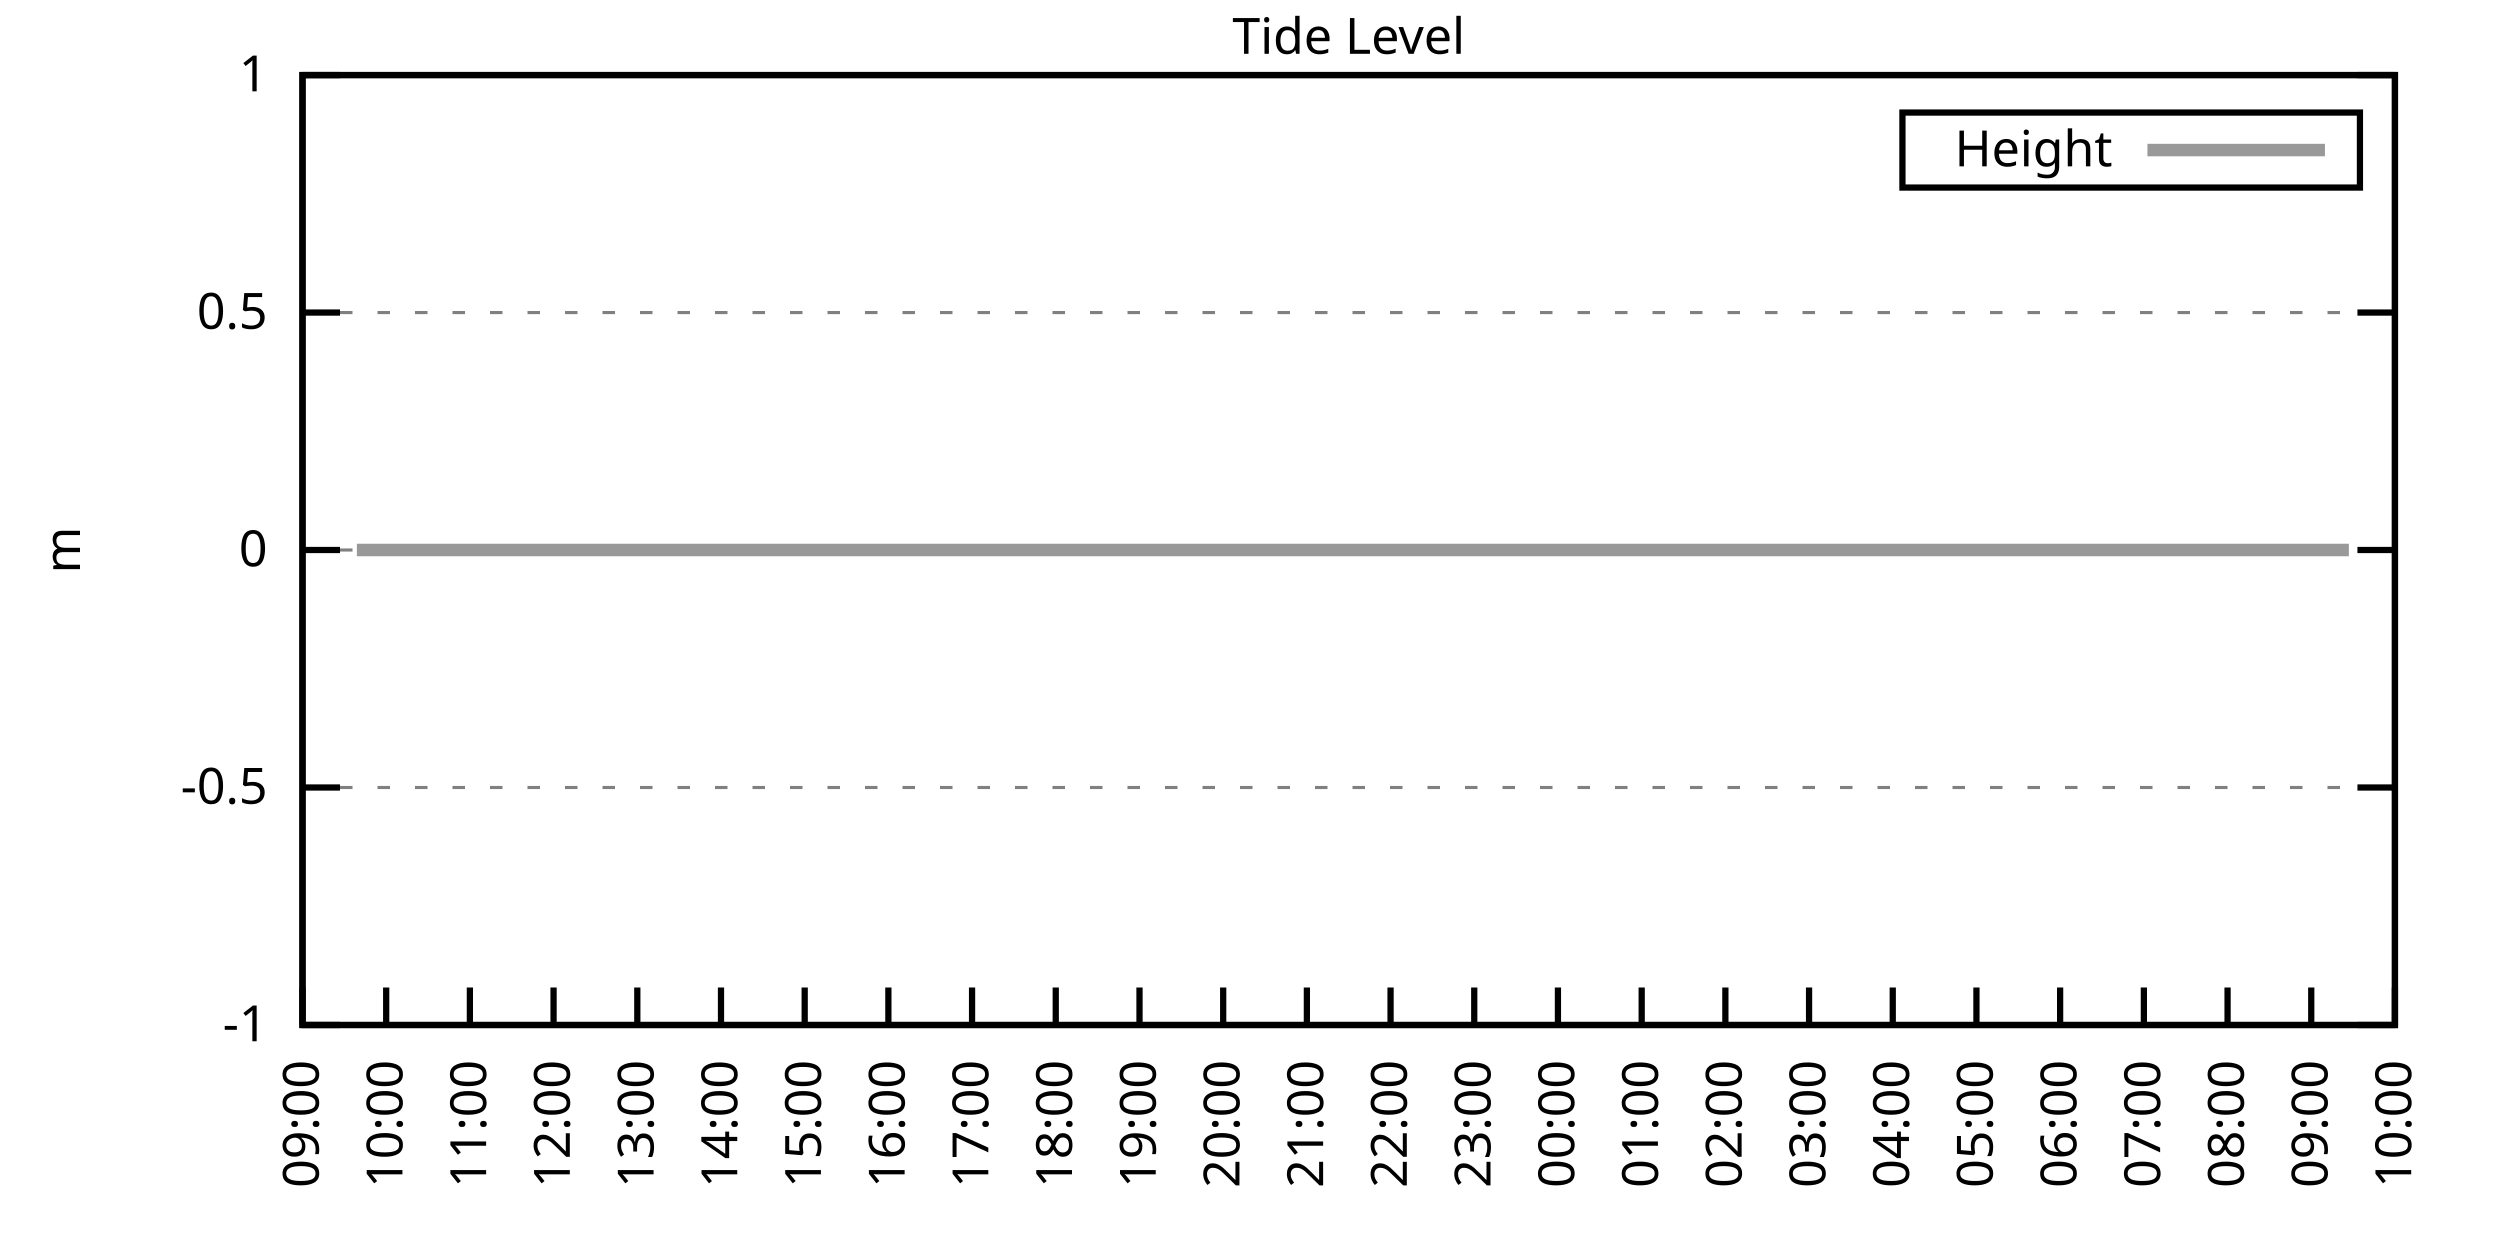
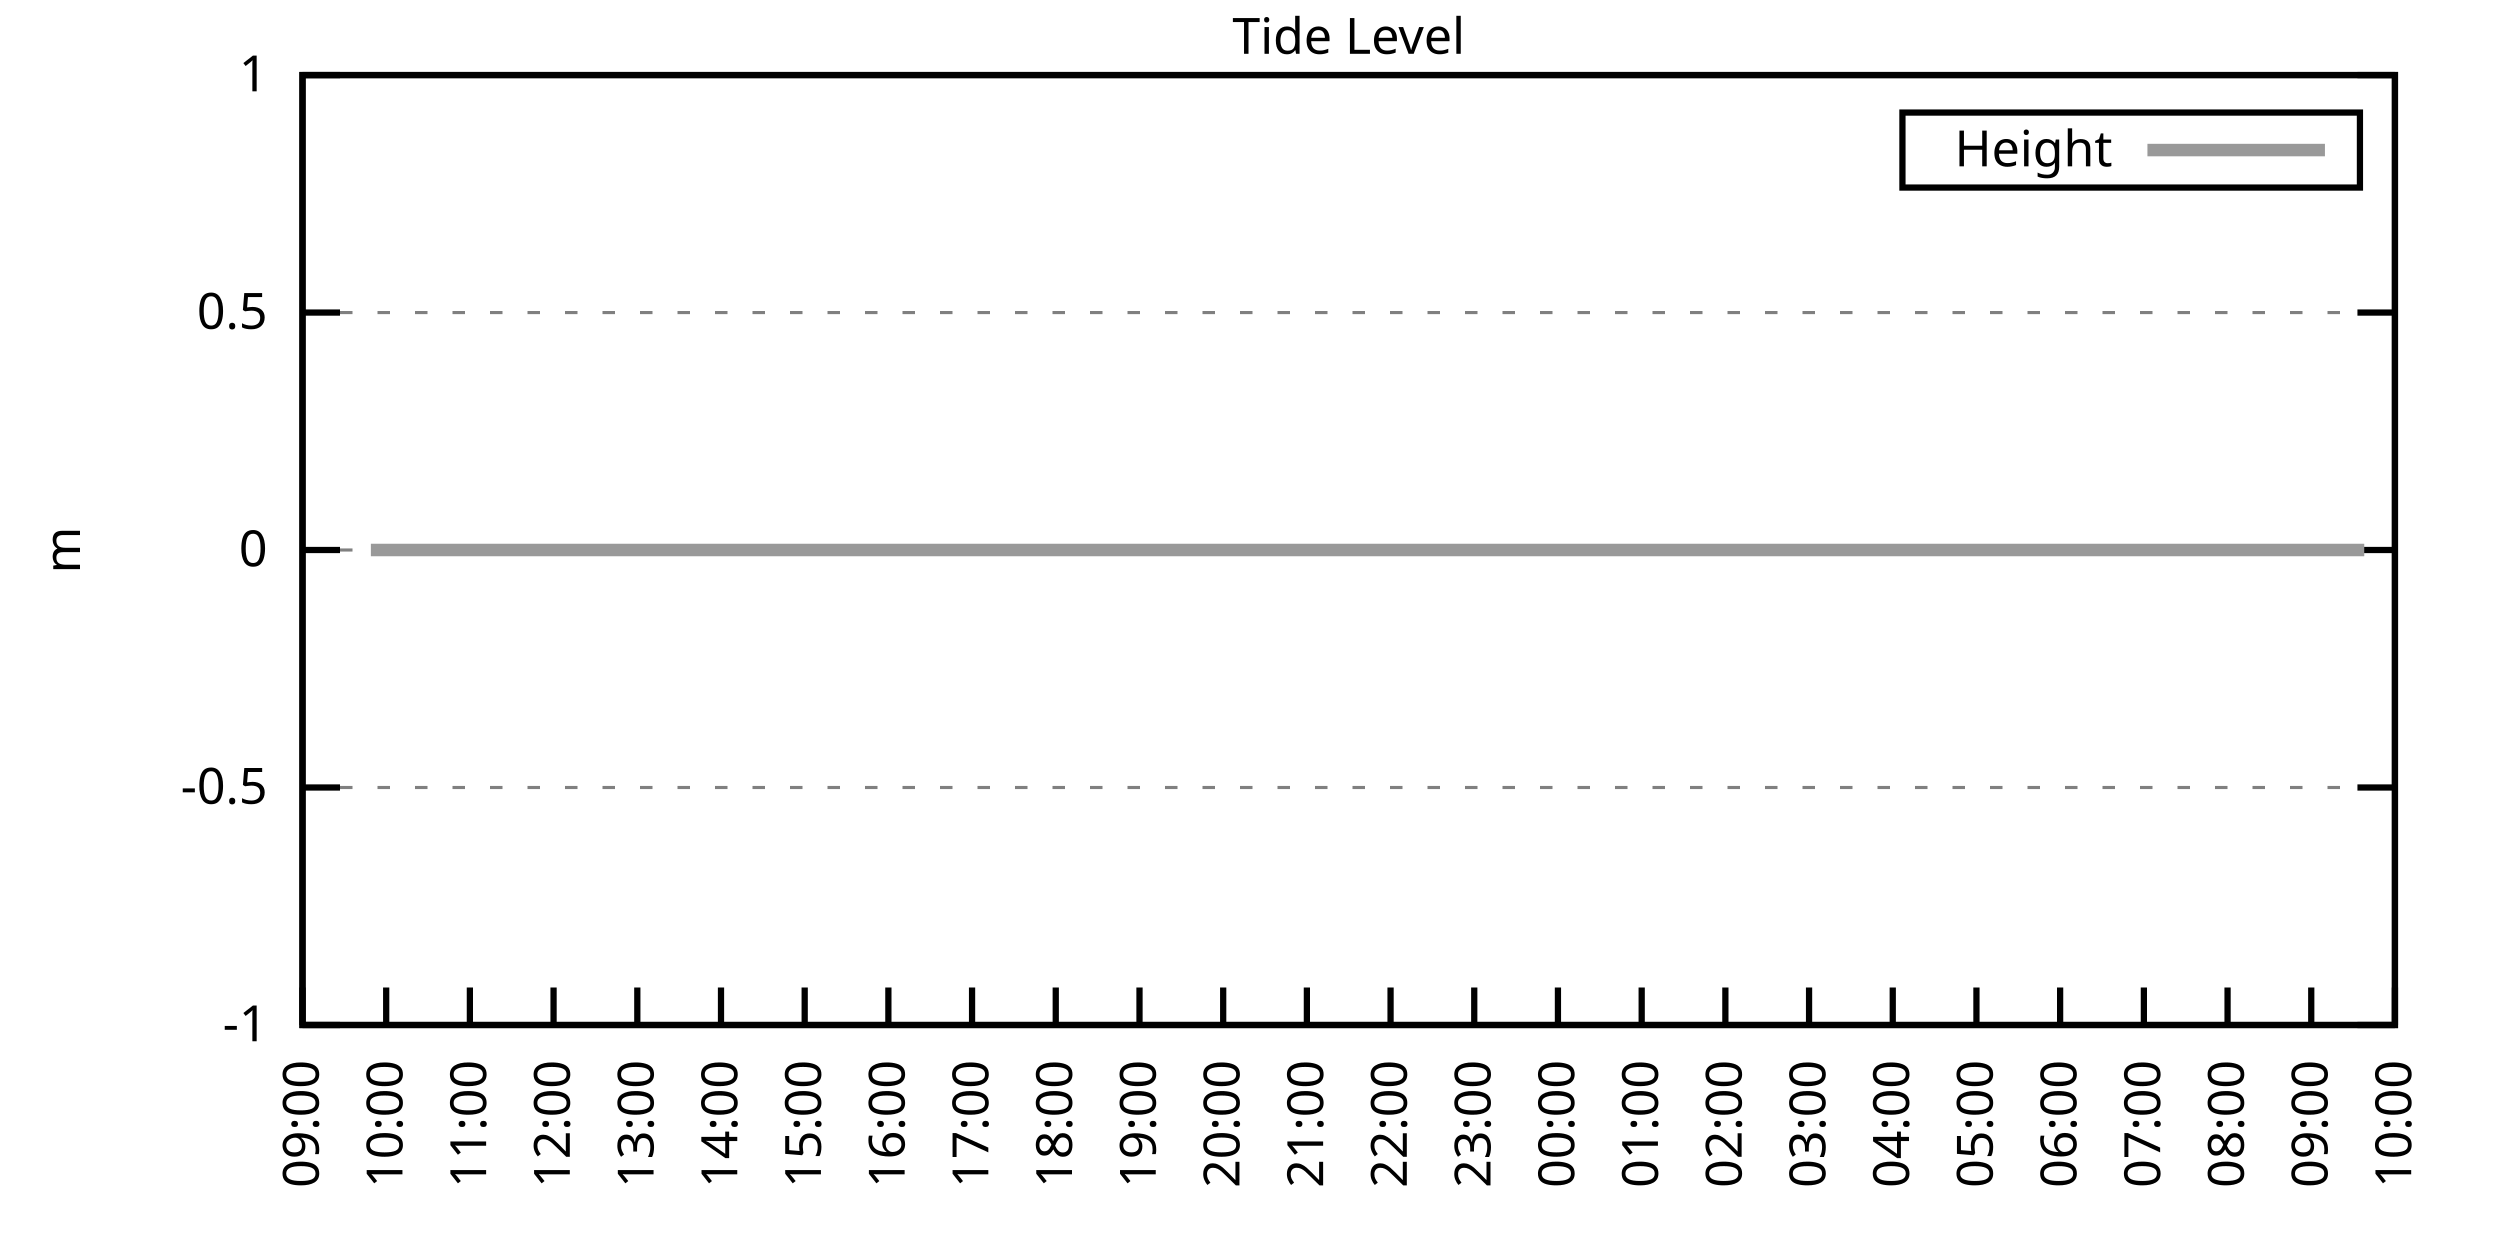
<svg xmlns="http://www.w3.org/2000/svg" xmlns:xlink="http://www.w3.org/1999/xlink" width="400" height="200" viewBox="0 0 400 200">
  <g id="gnuplot_canvas">
    <rect x="0" y="0" width="400" height="200" fill="none" />
    <defs>
      <circle id="gpDot" r="0.5" stroke-width="0.5" stroke="currentColor" />
      <path id="gpPt0" stroke-width="0.333" stroke="currentColor" d="M-1,0 h2 M0,-1 v2" />
      <path id="gpPt1" stroke-width="0.333" stroke="currentColor" d="M-1,-1 L1,1 M1,-1 L-1,1" />
      <path id="gpPt2" stroke-width="0.333" stroke="currentColor" d="M-1,0 L1,0 M0,-1 L0,1 M-1,-1 L1,1 M-1,1 L1,-1" />
      <rect id="gpPt3" stroke-width="0.333" stroke="currentColor" x="-1" y="-1" width="2" height="2" />
      <rect id="gpPt4" stroke-width="0.333" stroke="currentColor" fill="currentColor" x="-1" y="-1" width="2" height="2" />
      <circle id="gpPt5" stroke-width="0.333" stroke="currentColor" cx="0" cy="0" r="1" />
      <use xlink:href="#gpPt5" id="gpPt6" fill="currentColor" stroke="none" />
      <path id="gpPt7" stroke-width="0.333" stroke="currentColor" d="M0,-1.33 L-1.33,0.67 L1.33,0.67 z" />
      <use xlink:href="#gpPt7" id="gpPt8" fill="currentColor" stroke="none" />
      <use xlink:href="#gpPt7" id="gpPt9" stroke="currentColor" transform="rotate(180)" />
      <use xlink:href="#gpPt9" id="gpPt10" fill="currentColor" stroke="none" />
      <use xlink:href="#gpPt3" id="gpPt11" stroke="currentColor" transform="rotate(45)" />
      <use xlink:href="#gpPt11" id="gpPt12" fill="currentColor" stroke="none" />
      <path id="gpPt13" stroke-width="0.333" stroke="currentColor" d="M0,1.330 L1.265,0.411 L0.782,-1.067 L-0.782,-1.076 L-1.265,0.411 z" />
      <use xlink:href="#gpPt13" id="gpPt14" fill="currentColor" stroke="none" />
      <filter id="textbox" filterUnits="objectBoundingBox" x="0" y="0" height="1" width="1">
        <feFlood flood-color="white" flood-opacity="1" result="bgnd" />
        <feComposite in="SourceGraphic" in2="bgnd" operator="atop" />
      </filter>
      <filter id="greybox" filterUnits="objectBoundingBox" x="0" y="0" height="1" width="1">
        <feFlood flood-color="lightgrey" flood-opacity="1" result="grey" />
        <feComposite in="SourceGraphic" in2="grey" operator="atop" />
      </filter>
    </defs>
    <g fill="none" color="white" stroke="currentColor" stroke-width="1.00" stroke-linecap="butt" stroke-linejoin="miter">
</g>
    <g fill="none" color="black" stroke="currentColor" stroke-width="1.00" stroke-linecap="butt" stroke-linejoin="miter">
      <g stroke="none" shape-rendering="crispEdges">
        <polygon fill="rgb(255, 255, 255)" points="48.40,164.00 383.18,164.00 383.18,12.02 48.40,12.02 " />
      </g>
    </g>
    <g fill="none" color="black" stroke="currentColor" stroke-width="1.00" stroke-linecap="butt" stroke-linejoin="miter">
</g>
    <g fill="none" color="black" stroke="black" stroke-width="0.50" stroke-linecap="butt" stroke-linejoin="miter">
</g>
    <g fill="none" color="gray" stroke="currentColor" stroke-width="0.50" stroke-linecap="butt" stroke-linejoin="miter">
      <path stroke="gray" stroke-dasharray="2,4" class="gridline" d="M48.40,164.00 L383.19,164.00  " />
    </g>
    <g fill="none" color="gray" stroke="gray" stroke-width="1.00" stroke-linecap="butt" stroke-linejoin="miter">
</g>
    <g fill="none" color="black" stroke="currentColor" stroke-width="1.00" stroke-linecap="butt" stroke-linejoin="miter">
      <path stroke="black" d="M48.40,164.00 L54.40,164.00 M383.19,164.00 L377.19,164.00  " />
      <g transform="translate(42.80,166.60)" stroke="none" fill="black" font-family="Sans" font-size="8.00" text-anchor="end">
        <text>
          <tspan font-family="Sans">-1</tspan>
        </text>
      </g>
    </g>
    <g fill="none" color="black" stroke="currentColor" stroke-width="1.00" stroke-linecap="butt" stroke-linejoin="miter">
</g>
    <g fill="none" color="black" stroke="black" stroke-width="0.50" stroke-linecap="butt" stroke-linejoin="miter">
</g>
    <g fill="none" color="gray" stroke="currentColor" stroke-width="0.50" stroke-linecap="butt" stroke-linejoin="miter">
      <path stroke="gray" stroke-dasharray="2,4" class="gridline" d="M48.40,126.00 L383.19,126.00  " />
    </g>
    <g fill="none" color="gray" stroke="gray" stroke-width="1.00" stroke-linecap="butt" stroke-linejoin="miter">
</g>
    <g fill="none" color="black" stroke="currentColor" stroke-width="1.00" stroke-linecap="butt" stroke-linejoin="miter">
      <path stroke="black" d="M48.40,126.00 L54.40,126.00 M383.19,126.00 L377.19,126.00  " />
      <g transform="translate(42.80,128.60)" stroke="none" fill="black" font-family="Sans" font-size="8.00" text-anchor="end">
        <text>
          <tspan font-family="Sans">-0.5</tspan>
        </text>
      </g>
    </g>
    <g fill="none" color="black" stroke="currentColor" stroke-width="1.00" stroke-linecap="butt" stroke-linejoin="miter">
</g>
    <g fill="none" color="black" stroke="black" stroke-width="0.50" stroke-linecap="butt" stroke-linejoin="miter">
</g>
    <g fill="none" color="gray" stroke="currentColor" stroke-width="0.50" stroke-linecap="butt" stroke-linejoin="miter">
      <path stroke="gray" stroke-dasharray="2,4" class="gridline" d="M48.40,88.00 L383.19,88.00  " />
    </g>
    <g fill="none" color="gray" stroke="gray" stroke-width="1.00" stroke-linecap="butt" stroke-linejoin="miter">
</g>
    <g fill="none" color="black" stroke="currentColor" stroke-width="1.00" stroke-linecap="butt" stroke-linejoin="miter">
      <path stroke="black" d="M48.40,88.00 L54.40,88.00 M383.19,88.00 L377.19,88.00  " />
      <g transform="translate(42.80,90.60)" stroke="none" fill="black" font-family="Sans" font-size="8.00" text-anchor="end">
        <text>
          <tspan font-family="Sans"> 0</tspan>
        </text>
      </g>
    </g>
    <g fill="none" color="black" stroke="currentColor" stroke-width="1.00" stroke-linecap="butt" stroke-linejoin="miter">
</g>
    <g fill="none" color="black" stroke="black" stroke-width="0.50" stroke-linecap="butt" stroke-linejoin="miter">
</g>
    <g fill="none" color="gray" stroke="currentColor" stroke-width="0.50" stroke-linecap="butt" stroke-linejoin="miter">
      <path stroke="gray" stroke-dasharray="2,4" class="gridline" d="M48.40,50.01 L383.19,50.01  " />
    </g>
    <g fill="none" color="gray" stroke="gray" stroke-width="1.00" stroke-linecap="butt" stroke-linejoin="miter">
</g>
    <g fill="none" color="black" stroke="currentColor" stroke-width="1.00" stroke-linecap="butt" stroke-linejoin="miter">
      <path stroke="black" d="M48.40,50.01 L54.40,50.01 M383.19,50.01 L377.19,50.01  " />
      <g transform="translate(42.80,52.61)" stroke="none" fill="black" font-family="Sans" font-size="8.00" text-anchor="end">
        <text>
          <tspan font-family="Sans"> 0.5</tspan>
        </text>
      </g>
    </g>
    <g fill="none" color="black" stroke="currentColor" stroke-width="1.00" stroke-linecap="butt" stroke-linejoin="miter">
</g>
    <g fill="none" color="black" stroke="black" stroke-width="0.50" stroke-linecap="butt" stroke-linejoin="miter">
</g>
    <g fill="none" color="gray" stroke="currentColor" stroke-width="0.50" stroke-linecap="butt" stroke-linejoin="miter">
      <path stroke="gray" stroke-dasharray="2,4" class="gridline" d="M48.40,12.01 L383.19,12.01  " />
    </g>
    <g fill="none" color="gray" stroke="gray" stroke-width="1.00" stroke-linecap="butt" stroke-linejoin="miter">
</g>
    <g fill="none" color="black" stroke="currentColor" stroke-width="1.00" stroke-linecap="butt" stroke-linejoin="miter">
      <path stroke="black" d="M48.40,12.01 L54.40,12.01 M383.19,12.01 L377.19,12.01  " />
      <g transform="translate(42.80,14.61)" stroke="none" fill="black" font-family="Sans" font-size="8.00" text-anchor="end">
        <text>
          <tspan font-family="Sans"> 1</tspan>
        </text>
      </g>
    </g>
    <g fill="none" color="black" stroke="currentColor" stroke-width="1.00" stroke-linecap="butt" stroke-linejoin="miter">
      <path stroke="black" d="M48.40,164.00 L48.40,158.00  " />
      <g transform="translate(51.00,169.60) rotate(270.00)" stroke="none" fill="black" font-family="Sans" font-size="8.00" text-anchor="end">
        <text>
          <tspan font-family="Sans">09:00</tspan>
        </text>
      </g>
    </g>
    <g fill="none" color="black" stroke="currentColor" stroke-width="1.00" stroke-linecap="butt" stroke-linejoin="miter">
      <path stroke="black" d="M61.79,164.00 L61.79,158.00  " />
      <g transform="translate(64.39,169.60) rotate(270.00)" stroke="none" fill="black" font-family="Sans" font-size="8.00" text-anchor="end">
        <text>
          <tspan font-family="Sans">10:00</tspan>
        </text>
      </g>
    </g>
    <g fill="none" color="black" stroke="currentColor" stroke-width="1.00" stroke-linecap="butt" stroke-linejoin="miter">
      <path stroke="black" d="M75.18,164.00 L75.18,158.00  " />
      <g transform="translate(77.78,169.60) rotate(270.00)" stroke="none" fill="black" font-family="Sans" font-size="8.00" text-anchor="end">
        <text>
          <tspan font-family="Sans">11:00</tspan>
        </text>
      </g>
    </g>
    <g fill="none" color="black" stroke="currentColor" stroke-width="1.00" stroke-linecap="butt" stroke-linejoin="miter">
      <path stroke="black" d="M88.57,164.00 L88.57,158.00  " />
      <g transform="translate(91.17,169.60) rotate(270.00)" stroke="none" fill="black" font-family="Sans" font-size="8.00" text-anchor="end">
        <text>
          <tspan font-family="Sans">12:00</tspan>
        </text>
      </g>
    </g>
    <g fill="none" color="black" stroke="currentColor" stroke-width="1.00" stroke-linecap="butt" stroke-linejoin="miter">
      <path stroke="black" d="M101.97,164.00 L101.97,158.00  " />
      <g transform="translate(104.57,169.60) rotate(270.00)" stroke="none" fill="black" font-family="Sans" font-size="8.00" text-anchor="end">
        <text>
          <tspan font-family="Sans">13:00</tspan>
        </text>
      </g>
    </g>
    <g fill="none" color="black" stroke="currentColor" stroke-width="1.00" stroke-linecap="butt" stroke-linejoin="miter">
      <path stroke="black" d="M115.36,164.00 L115.36,158.00  " />
      <g transform="translate(117.96,169.60) rotate(270.00)" stroke="none" fill="black" font-family="Sans" font-size="8.00" text-anchor="end">
        <text>
          <tspan font-family="Sans">14:00</tspan>
        </text>
      </g>
    </g>
    <g fill="none" color="black" stroke="currentColor" stroke-width="1.00" stroke-linecap="butt" stroke-linejoin="miter">
      <path stroke="black" d="M128.75,164.00 L128.75,158.00  " />
      <g transform="translate(131.35,169.60) rotate(270.00)" stroke="none" fill="black" font-family="Sans" font-size="8.00" text-anchor="end">
        <text>
          <tspan font-family="Sans">15:00</tspan>
        </text>
      </g>
    </g>
    <g fill="none" color="black" stroke="currentColor" stroke-width="1.00" stroke-linecap="butt" stroke-linejoin="miter">
      <path stroke="black" d="M142.14,164.00 L142.14,158.00  " />
      <g transform="translate(144.74,169.60) rotate(270.00)" stroke="none" fill="black" font-family="Sans" font-size="8.00" text-anchor="end">
        <text>
          <tspan font-family="Sans">16:00</tspan>
        </text>
      </g>
    </g>
    <g fill="none" color="black" stroke="currentColor" stroke-width="1.00" stroke-linecap="butt" stroke-linejoin="miter">
      <path stroke="black" d="M155.53,164.00 L155.53,158.00  " />
      <g transform="translate(158.13,169.60) rotate(270.00)" stroke="none" fill="black" font-family="Sans" font-size="8.00" text-anchor="end">
        <text>
          <tspan font-family="Sans">17:00</tspan>
        </text>
      </g>
    </g>
    <g fill="none" color="black" stroke="currentColor" stroke-width="1.00" stroke-linecap="butt" stroke-linejoin="miter">
      <path stroke="black" d="M168.92,164.00 L168.92,158.00  " />
      <g transform="translate(171.52,169.60) rotate(270.00)" stroke="none" fill="black" font-family="Sans" font-size="8.00" text-anchor="end">
        <text>
          <tspan font-family="Sans">18:00</tspan>
        </text>
      </g>
    </g>
    <g fill="none" color="black" stroke="currentColor" stroke-width="1.00" stroke-linecap="butt" stroke-linejoin="miter">
      <path stroke="black" d="M182.32,164.00 L182.32,158.00  " />
      <g transform="translate(184.92,169.60) rotate(270.00)" stroke="none" fill="black" font-family="Sans" font-size="8.00" text-anchor="end">
        <text>
          <tspan font-family="Sans">19:00</tspan>
        </text>
      </g>
    </g>
    <g fill="none" color="black" stroke="currentColor" stroke-width="1.00" stroke-linecap="butt" stroke-linejoin="miter">
      <path stroke="black" d="M195.71,164.00 L195.71,158.00  " />
      <g transform="translate(198.31,169.60) rotate(270.00)" stroke="none" fill="black" font-family="Sans" font-size="8.00" text-anchor="end">
        <text>
          <tspan font-family="Sans">20:00</tspan>
        </text>
      </g>
    </g>
    <g fill="none" color="black" stroke="currentColor" stroke-width="1.00" stroke-linecap="butt" stroke-linejoin="miter">
      <path stroke="black" d="M209.10,164.00 L209.10,158.00  " />
      <g transform="translate(211.70,169.60) rotate(270.00)" stroke="none" fill="black" font-family="Sans" font-size="8.00" text-anchor="end">
        <text>
          <tspan font-family="Sans">21:00</tspan>
        </text>
      </g>
    </g>
    <g fill="none" color="black" stroke="currentColor" stroke-width="1.00" stroke-linecap="butt" stroke-linejoin="miter">
      <path stroke="black" d="M222.49,164.00 L222.49,158.00  " />
      <g transform="translate(225.09,169.60) rotate(270.00)" stroke="none" fill="black" font-family="Sans" font-size="8.00" text-anchor="end">
        <text>
          <tspan font-family="Sans">22:00</tspan>
        </text>
      </g>
    </g>
    <g fill="none" color="black" stroke="currentColor" stroke-width="1.00" stroke-linecap="butt" stroke-linejoin="miter">
      <path stroke="black" d="M235.88,164.00 L235.88,158.00  " />
      <g transform="translate(238.48,169.60) rotate(270.00)" stroke="none" fill="black" font-family="Sans" font-size="8.00" text-anchor="end">
        <text>
          <tspan font-family="Sans">23:00</tspan>
        </text>
      </g>
    </g>
    <g fill="none" color="black" stroke="currentColor" stroke-width="1.00" stroke-linecap="butt" stroke-linejoin="miter">
      <path stroke="black" d="M249.27,164.00 L249.27,158.00  " />
      <g transform="translate(251.87,169.60) rotate(270.00)" stroke="none" fill="black" font-family="Sans" font-size="8.00" text-anchor="end">
        <text>
          <tspan font-family="Sans">00:00</tspan>
        </text>
      </g>
    </g>
    <g fill="none" color="black" stroke="currentColor" stroke-width="1.00" stroke-linecap="butt" stroke-linejoin="miter">
      <path stroke="black" d="M262.67,164.00 L262.67,158.00  " />
      <g transform="translate(265.27,169.60) rotate(270.00)" stroke="none" fill="black" font-family="Sans" font-size="8.00" text-anchor="end">
        <text>
          <tspan font-family="Sans">01:00</tspan>
        </text>
      </g>
    </g>
    <g fill="none" color="black" stroke="currentColor" stroke-width="1.00" stroke-linecap="butt" stroke-linejoin="miter">
      <path stroke="black" d="M276.06,164.00 L276.06,158.00  " />
      <g transform="translate(278.66,169.60) rotate(270.00)" stroke="none" fill="black" font-family="Sans" font-size="8.00" text-anchor="end">
        <text>
          <tspan font-family="Sans">02:00</tspan>
        </text>
      </g>
    </g>
    <g fill="none" color="black" stroke="currentColor" stroke-width="1.00" stroke-linecap="butt" stroke-linejoin="miter">
      <path stroke="black" d="M289.45,164.00 L289.45,158.00  " />
      <g transform="translate(292.05,169.60) rotate(270.00)" stroke="none" fill="black" font-family="Sans" font-size="8.00" text-anchor="end">
        <text>
          <tspan font-family="Sans">03:00</tspan>
        </text>
      </g>
    </g>
    <g fill="none" color="black" stroke="currentColor" stroke-width="1.00" stroke-linecap="butt" stroke-linejoin="miter">
      <path stroke="black" d="M302.84,164.00 L302.84,158.00  " />
      <g transform="translate(305.44,169.60) rotate(270.00)" stroke="none" fill="black" font-family="Sans" font-size="8.00" text-anchor="end">
        <text>
          <tspan font-family="Sans">04:00</tspan>
        </text>
      </g>
    </g>
    <g fill="none" color="black" stroke="currentColor" stroke-width="1.00" stroke-linecap="butt" stroke-linejoin="miter">
      <path stroke="black" d="M316.23,164.00 L316.23,158.00  " />
      <g transform="translate(318.83,169.60) rotate(270.00)" stroke="none" fill="black" font-family="Sans" font-size="8.00" text-anchor="end">
        <text>
          <tspan font-family="Sans">05:00</tspan>
        </text>
      </g>
    </g>
    <g fill="none" color="black" stroke="currentColor" stroke-width="1.00" stroke-linecap="butt" stroke-linejoin="miter">
      <path stroke="black" d="M329.62,164.00 L329.62,158.00  " />
      <g transform="translate(332.22,169.60) rotate(270.00)" stroke="none" fill="black" font-family="Sans" font-size="8.00" text-anchor="end">
        <text>
          <tspan font-family="Sans">06:00</tspan>
        </text>
      </g>
    </g>
    <g fill="none" color="black" stroke="currentColor" stroke-width="1.00" stroke-linecap="butt" stroke-linejoin="miter">
      <path stroke="black" d="M343.02,164.00 L343.02,158.00  " />
      <g transform="translate(345.62,169.60) rotate(270.00)" stroke="none" fill="black" font-family="Sans" font-size="8.00" text-anchor="end">
        <text>
          <tspan font-family="Sans">07:00</tspan>
        </text>
      </g>
    </g>
    <g fill="none" color="black" stroke="currentColor" stroke-width="1.00" stroke-linecap="butt" stroke-linejoin="miter">
      <path stroke="black" d="M356.41,164.00 L356.41,158.00  " />
      <g transform="translate(359.01,169.60) rotate(270.00)" stroke="none" fill="black" font-family="Sans" font-size="8.00" text-anchor="end">
        <text>
          <tspan font-family="Sans">08:00</tspan>
        </text>
      </g>
    </g>
    <g fill="none" color="black" stroke="currentColor" stroke-width="1.00" stroke-linecap="butt" stroke-linejoin="miter">
      <path stroke="black" d="M369.80,164.00 L369.80,158.00  " />
      <g transform="translate(372.40,169.60) rotate(270.00)" stroke="none" fill="black" font-family="Sans" font-size="8.00" text-anchor="end">
        <text>
          <tspan font-family="Sans">09:00</tspan>
        </text>
      </g>
    </g>
    <g fill="none" color="black" stroke="currentColor" stroke-width="1.00" stroke-linecap="butt" stroke-linejoin="miter">
      <path stroke="black" d="M383.19,164.00 L383.19,158.00  " />
      <g transform="translate(385.79,169.60) rotate(270.00)" stroke="none" fill="black" font-family="Sans" font-size="8.00" text-anchor="end">
        <text>
          <tspan font-family="Sans">10:00</tspan>
        </text>
      </g>
    </g>
    <g fill="none" color="black" stroke="currentColor" stroke-width="1.00" stroke-linecap="butt" stroke-linejoin="miter">
</g>
    <g fill="none" color="black" stroke="currentColor" stroke-width="1.00" stroke-linecap="butt" stroke-linejoin="miter">
      <path stroke="black" d="M48.40,12.01 L48.40,164.00 L383.19,164.00 L383.19,12.01 L48.40,12.01 Z  " />
    </g>
    <g fill="none" color="black" stroke="currentColor" stroke-width="1.00" stroke-linecap="butt" stroke-linejoin="miter">
</g>
    <g fill="none" color="black" stroke="currentColor" stroke-width="1.00" stroke-linecap="butt" stroke-linejoin="miter">
      <path stroke="black" d="M304.39,30.01 L304.39,18.01 L377.59,18.01 L377.59,30.01 L304.39,30.01 Z  " />
    </g>
    <g id="Tide_level_plot_1">
      <g fill="none" color="white" stroke="black" stroke-width="2.00" stroke-linecap="butt" stroke-linejoin="miter">
</g>
      <g fill="none" color="black" stroke="currentColor" stroke-width="2.00" stroke-linecap="butt" stroke-linejoin="miter">
        <g transform="translate(337.99,26.61)" stroke="none" fill="black" font-family="Sans" font-size="8.00" text-anchor="end">
          <text>
            <tspan font-family="Sans">Height</tspan>
          </text>
        </g>
      </g>
      <g fill="none" color="black" stroke="currentColor" stroke-width="2.00" stroke-linecap="butt" stroke-linejoin="miter">
-         <path stroke="rgb(153, 153, 153)" d="M343.59,24.01 L371.99,24.01 M57.10,88.00 L59.34,88.00 L61.57,88.00 L63.58,88.00 L65.81,88.00 L68.26,88.00   L70.50,88.00 L72.50,88.00 L74.74,88.00 L77.19,88.00 L79.20,88.00 L81.66,88.00 L83.66,88.00 L85.90,88.00   L88.35,88.00 L90.58,88.00 L92.82,88.00 L94.60,88.00 L97.06,88.00 L99.06,88.00 L101.52,88.00 L103.98,88.00   L105.98,88.00 L108.22,88.00 L110.45,88.00 L112.68,88.00 L115.13,88.00 L117.37,88.00 L119.60,88.00 L121.83,88.00   L123.84,88.00 L126.29,88.00 L128.53,88.00 L132.77,88.00 L135.00,88.00 L136.78,88.00 L139.24,88.00 L141.69,88.00   L144.15,88.00 L146.38,88.00 L148.17,88.00 L150.62,88.00 L152.85,88.00 L155.31,88.00 L157.54,88.00 L159.55,88.00   L162.01,88.00 L164.01,88.00 L166.25,88.00 L168.48,88.00 L170.93,88.00 L173.17,88.00 L175.40,88.00 L177.63,88.00   L179.64,88.00 L182.09,88.00 L183.88,88.00 L186.11,88.00 L188.57,88.00 L191.02,88.00 L192.81,88.00 L195.26,88.00   L197.49,88.00 L199.95,88.00 L201.73,88.00 L204.19,88.00 L206.20,88.00 L208.88,88.00 L210.66,88.00 L213.12,88.00   L215.57,88.00 L217.36,88.00 L220.04,88.00 L222.04,88.00 L224.28,88.00 L226.73,88.00 L228.52,88.00 L230.97,88.00   L232.98,88.00 L235.44,88.00 L237.67,88.00 L240.12,88.00 L242.36,88.00 L244.36,88.00 L246.82,88.00 L248.83,88.00   L251.28,88.00 L253.29,88.00 L255.75,88.00 L257.98,88.00 L259.76,88.00 L262.22,88.00 L264.45,88.00 L266.68,88.00   L269.14,88.00 L271.15,88.00 L273.60,88.00 L275.61,88.00 L278.07,88.00 L280.30,88.00 L282.31,88.00 L284.76,88.00   L286.55,88.00 L289.00,88.00 L291.46,88.00 L293.47,88.00 L295.70,88.00 L298.15,88.00 L300.39,88.00 L302.39,88.00   L304.63,88.00 L307.08,88.00 L309.09,88.00 L311.54,88.00 L313.55,88.00 L316.01,88.00 L318.02,88.00 L320.47,88.00   L322.48,88.00 L324.94,88.00 L327.17,88.00 L329.40,88.00 L331.41,88.00 L333.86,88.00 L335.65,88.00 L338.33,88.00   L340.34,88.00 L342.57,88.00 L344.80,88.00 L347.26,88.00 L349.26,88.00 L351.50,88.00 L353.73,88.00 L356.18,88.00   L358.42,88.00 L360.20,88.00 L362.66,88.00 L365.11,88.00 L367.12,88.00 L369.35,88.00 L371.58,88.00 L373.59,88.00   L375.82,88.00  " />
+         <path stroke="rgb(153, 153, 153)" d="M343.59,24.01 L371.99,24.01 M59.34,88.00 L61.57,88.00 L63.58,88.00 L65.81,88.00 L68.26,88.00 L70.50,88.00   L72.50,88.00 L74.74,88.00 L77.19,88.00 L79.20,88.00 L81.66,88.00 L83.66,88.00 L85.90,88.00 L88.35,88.00   L90.58,88.00 L92.82,88.00 L94.60,88.00 L97.06,88.00 L99.06,88.00 L101.52,88.00 L103.98,88.00 L105.98,88.00   L108.22,88.00 L110.45,88.00 L112.68,88.00 L115.13,88.00 L117.37,88.00 L119.60,88.00 L121.83,88.00 L123.84,88.00   L126.29,88.00 L128.53,88.00 L132.77,88.00 L135.00,88.00 L136.78,88.00 L139.24,88.00 L141.69,88.00 L144.15,88.00   L146.38,88.00 L148.17,88.00 L150.62,88.00 L152.85,88.00 L155.31,88.00 L157.54,88.00 L159.55,88.00 L162.01,88.00   L164.01,88.00 L166.25,88.00 L168.48,88.00 L170.93,88.00 L173.17,88.00 L175.40,88.00 L177.63,88.00 L179.64,88.00   L182.09,88.00 L183.88,88.00 L186.11,88.00 L188.57,88.00 L191.02,88.00 L192.81,88.00 L195.26,88.00 L197.49,88.00   L199.95,88.00 L201.73,88.00 L204.19,88.00 L206.20,88.00 L208.88,88.00 L210.66,88.00 L213.12,88.00 L215.57,88.00   L217.36,88.00 L220.04,88.00 L222.04,88.00 L224.28,88.00 L226.73,88.00 L228.52,88.00 L230.97,88.00 L232.98,88.00   L235.44,88.00 L237.67,88.00 L240.12,88.00 L242.36,88.00 L244.36,88.00 L246.82,88.00 L248.83,88.00 L251.28,88.00   L253.29,88.00 L255.75,88.00 L257.98,88.00 L259.76,88.00 L262.22,88.00 L264.45,88.00 L266.68,88.00 L269.14,88.00   L271.15,88.00 L273.60,88.00 L275.61,88.00 L278.07,88.00 L280.30,88.00 L282.31,88.00 L284.76,88.00 L286.55,88.00   L289.00,88.00 L291.46,88.00 L293.47,88.00 L295.70,88.00 L298.15,88.00 L300.39,88.00 L302.39,88.00 L304.63,88.00   L307.08,88.00 L309.09,88.00 L311.54,88.00 L313.55,88.00 L316.01,88.00 L318.02,88.00 L320.47,88.00 L322.48,88.00   L324.94,88.00 L327.17,88.00 L329.40,88.00 L331.41,88.00 L333.86,88.00 L335.65,88.00 L338.33,88.00 L340.34,88.00   L342.57,88.00 L344.80,88.00 L347.26,88.00 L349.26,88.00 L351.50,88.00 L353.73,88.00 L356.18,88.00 L358.42,88.00   L360.20,88.00 L362.66,88.00 L365.11,88.00 L367.12,88.00 L369.35,88.00 L371.58,88.00 L373.59,88.00 L375.82,88.00   L378.28,88.00  " />
      </g>
    </g>
    <g fill="none" color="black" stroke="currentColor" stroke-width="2.00" stroke-linecap="butt" stroke-linejoin="miter">
</g>
    <g fill="none" color="black" stroke="black" stroke-width="1.00" stroke-linecap="butt" stroke-linejoin="miter">
</g>
    <g fill="none" color="black" stroke="currentColor" stroke-width="1.00" stroke-linecap="butt" stroke-linejoin="miter">
      <path stroke="black" d="M48.40,12.01 L48.40,164.00 L383.19,164.00 L383.19,12.01 L48.40,12.01 Z  " />
      <g transform="translate(12.80,88.01) rotate(270.00)" stroke="none" fill="black" font-family="Sans" font-size="8.00" text-anchor="middle">
        <text>
          <tspan font-family="Sans">m</tspan>
        </text>
      </g>
    </g>
    <g fill="none" color="black" stroke="currentColor" stroke-width="1.00" stroke-linecap="butt" stroke-linejoin="miter">
</g>
    <g fill="none" color="black" stroke="currentColor" stroke-width="1.00" stroke-linecap="butt" stroke-linejoin="miter">
      <g transform="translate(215.79,8.61)" stroke="none" fill="black" font-family="Sans" font-size="8.00" text-anchor="middle">
        <text>
          <tspan font-family="Sans">Tide Level</tspan>
        </text>
      </g>
    </g>
    <g fill="none" color="black" stroke="currentColor" stroke-width="1.00" stroke-linecap="butt" stroke-linejoin="miter">
</g>
  </g>
</svg>
